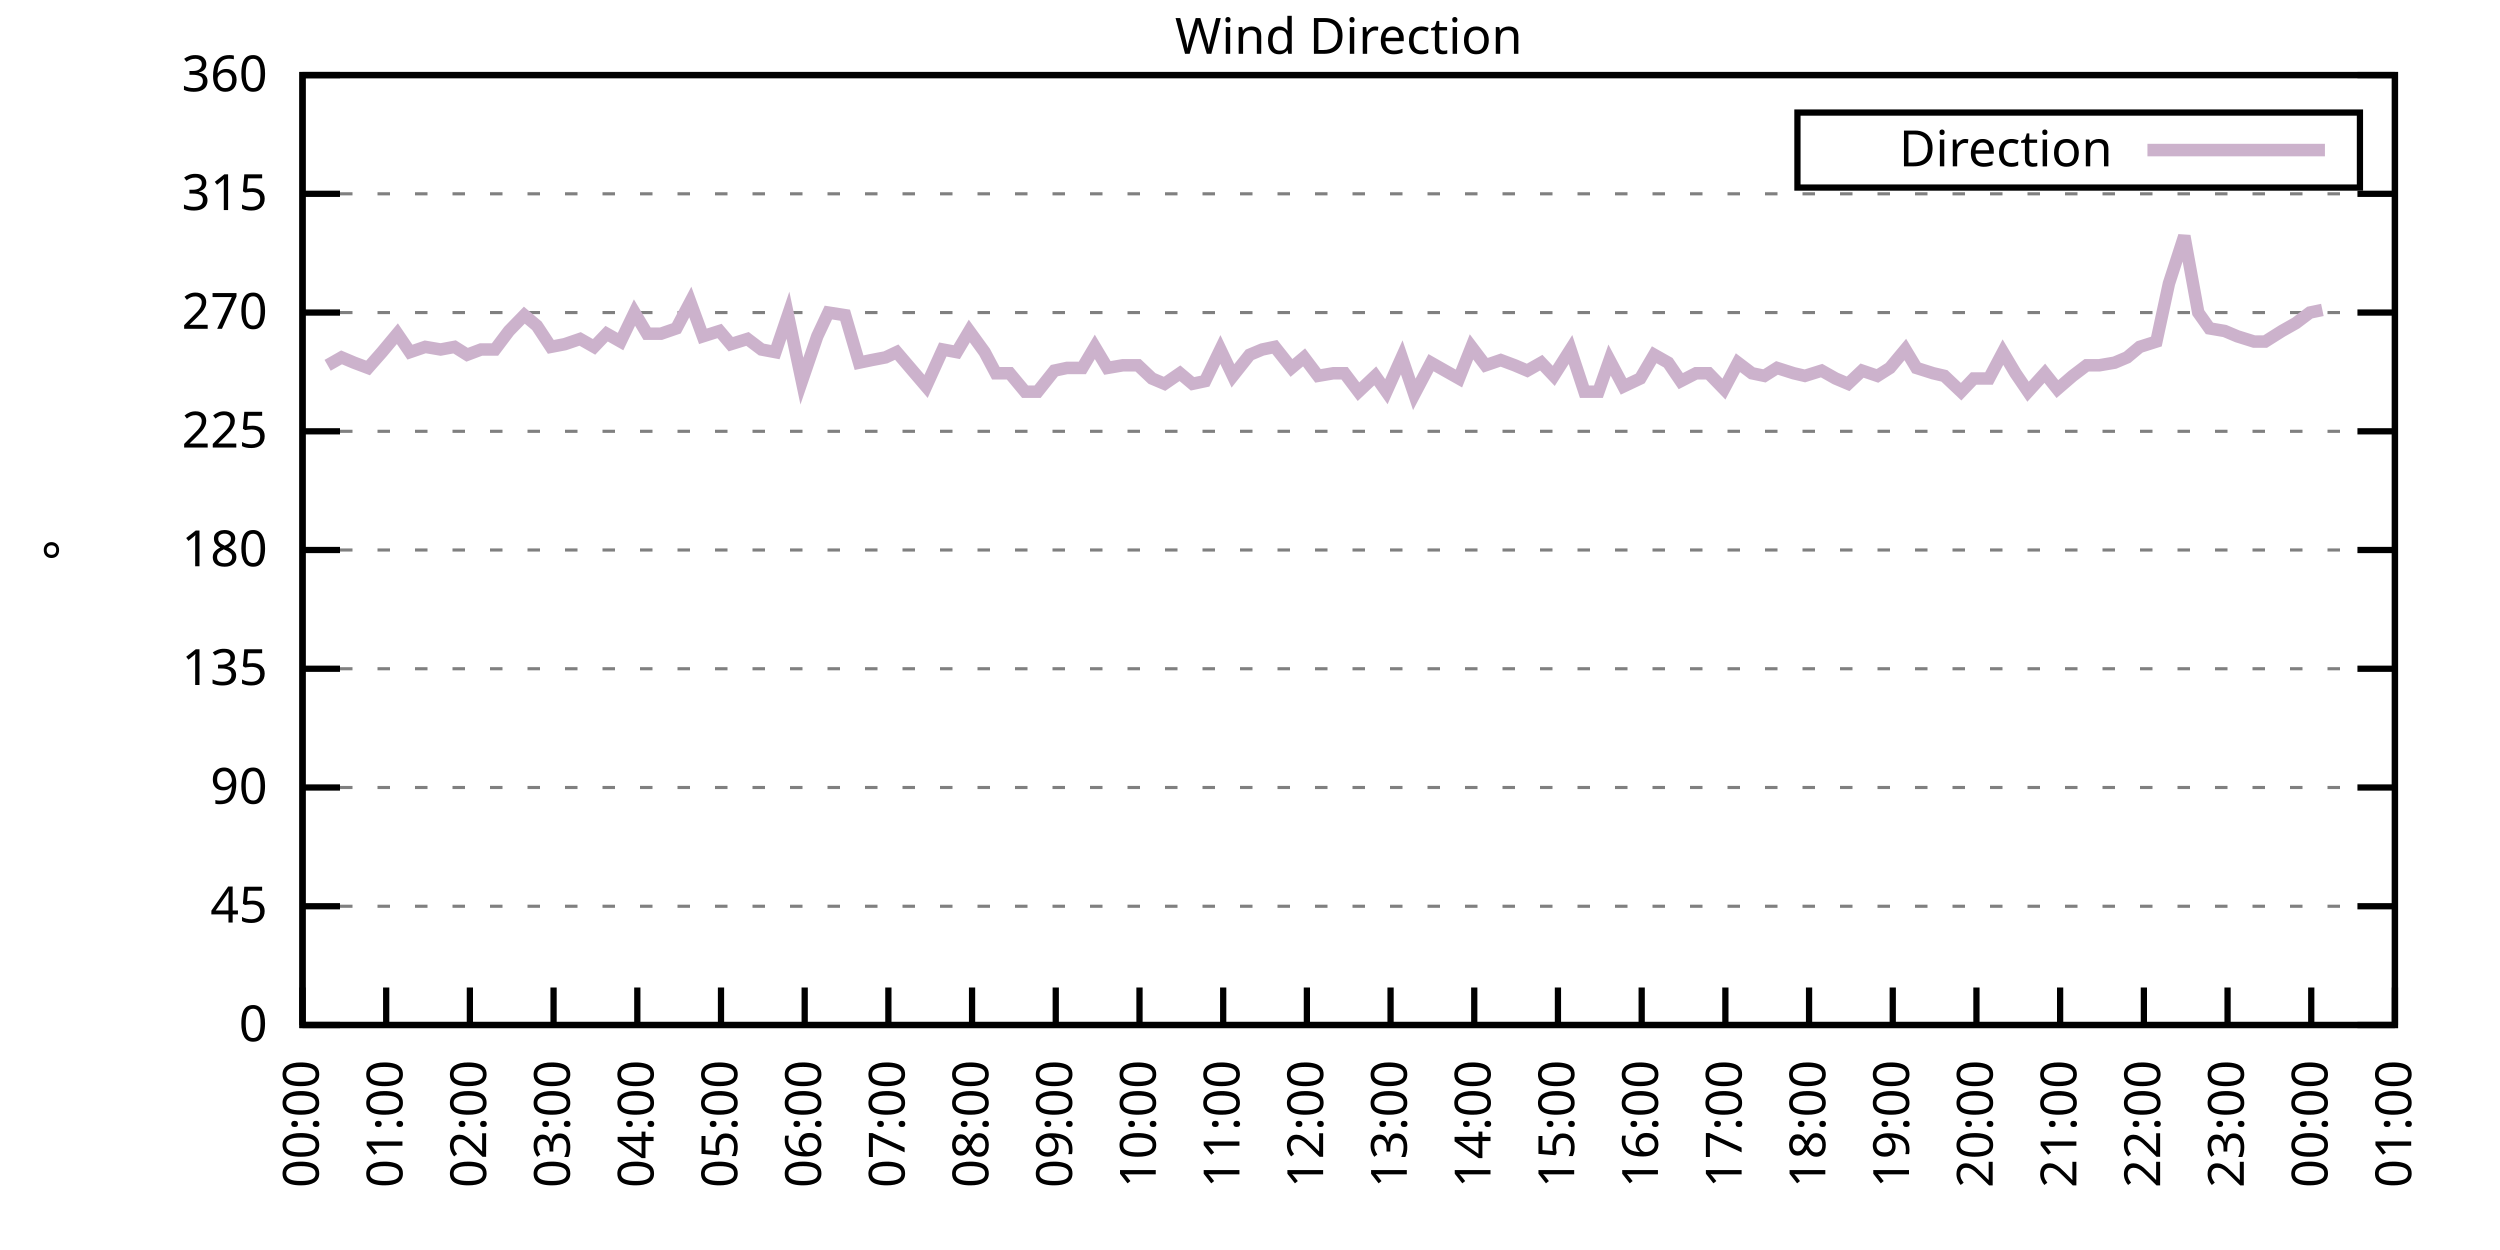
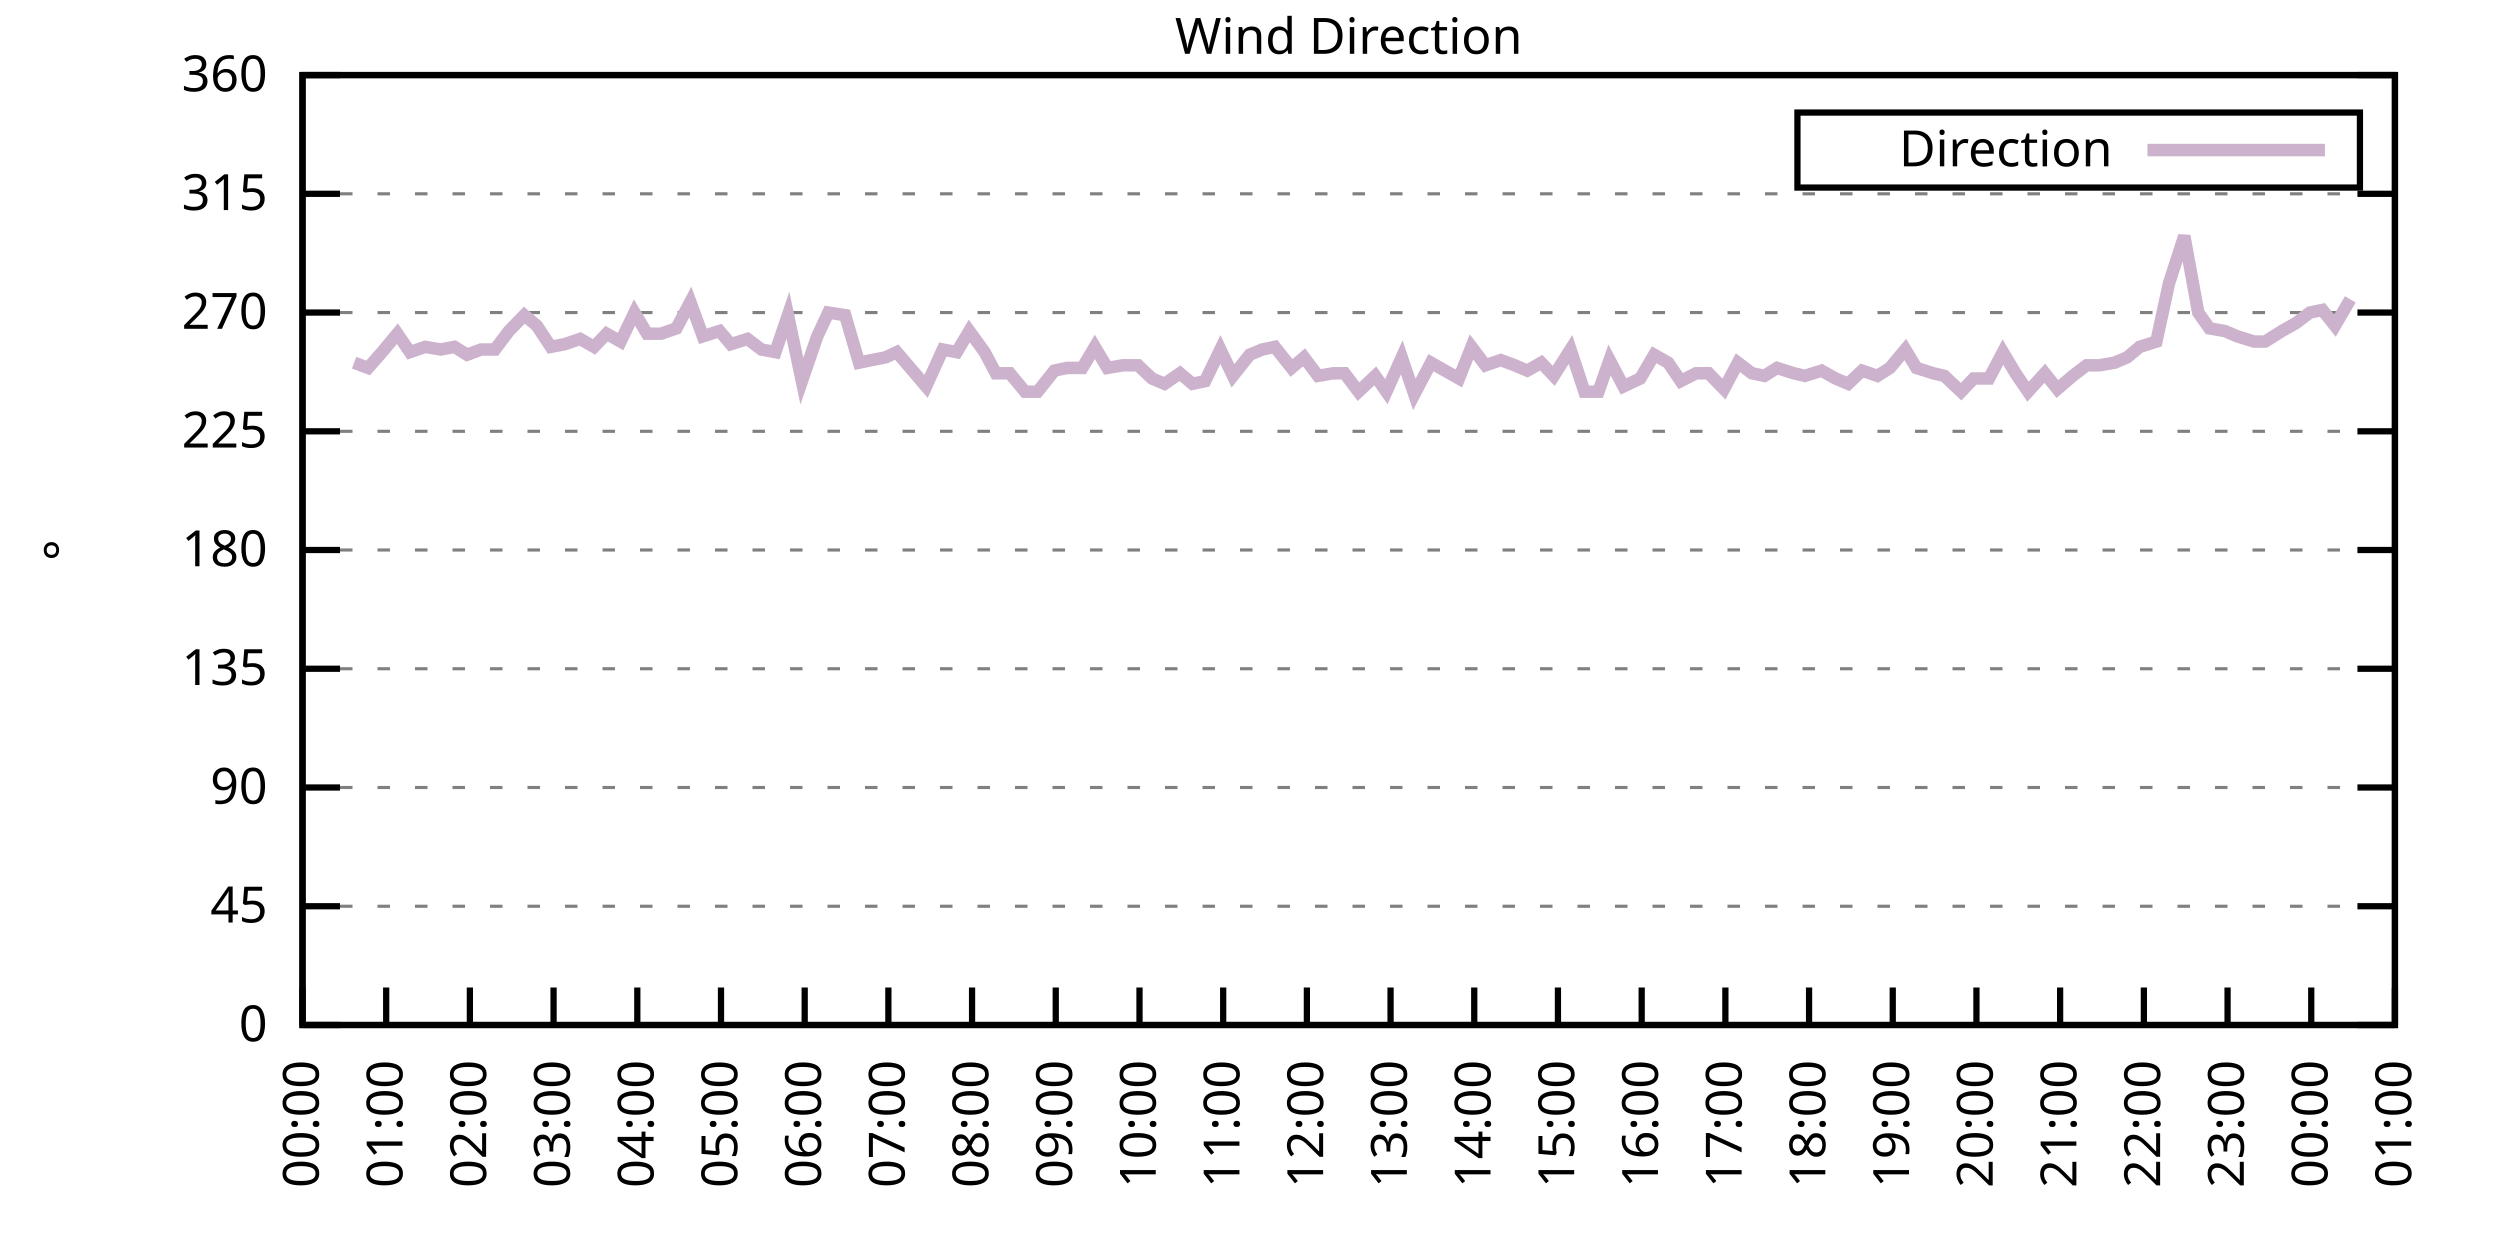
<svg xmlns="http://www.w3.org/2000/svg" xmlns:xlink="http://www.w3.org/1999/xlink" width="400" height="200" viewBox="0 0 400 200">
  <g id="gnuplot_canvas">
    <rect x="0" y="0" width="400" height="200" fill="none" />
    <defs>
      <circle id="gpDot" r="0.5" stroke-width="0.5" stroke="currentColor" />
      <path id="gpPt0" stroke-width="0.333" stroke="currentColor" d="M-1,0 h2 M0,-1 v2" />
      <path id="gpPt1" stroke-width="0.333" stroke="currentColor" d="M-1,-1 L1,1 M1,-1 L-1,1" />
      <path id="gpPt2" stroke-width="0.333" stroke="currentColor" d="M-1,0 L1,0 M0,-1 L0,1 M-1,-1 L1,1 M-1,1 L1,-1" />
      <rect id="gpPt3" stroke-width="0.333" stroke="currentColor" x="-1" y="-1" width="2" height="2" />
      <rect id="gpPt4" stroke-width="0.333" stroke="currentColor" fill="currentColor" x="-1" y="-1" width="2" height="2" />
      <circle id="gpPt5" stroke-width="0.333" stroke="currentColor" cx="0" cy="0" r="1" />
      <use xlink:href="#gpPt5" id="gpPt6" fill="currentColor" stroke="none" />
      <path id="gpPt7" stroke-width="0.333" stroke="currentColor" d="M0,-1.33 L-1.33,0.67 L1.33,0.67 z" />
      <use xlink:href="#gpPt7" id="gpPt8" fill="currentColor" stroke="none" />
      <use xlink:href="#gpPt7" id="gpPt9" stroke="currentColor" transform="rotate(180)" />
      <use xlink:href="#gpPt9" id="gpPt10" fill="currentColor" stroke="none" />
      <use xlink:href="#gpPt3" id="gpPt11" stroke="currentColor" transform="rotate(45)" />
      <use xlink:href="#gpPt11" id="gpPt12" fill="currentColor" stroke="none" />
      <path id="gpPt13" stroke-width="0.333" stroke="currentColor" d="M0,1.330 L1.265,0.411 L0.782,-1.067 L-0.782,-1.076 L-1.265,0.411 z" />
      <use xlink:href="#gpPt13" id="gpPt14" fill="currentColor" stroke="none" />
      <filter id="textbox" filterUnits="objectBoundingBox" x="0" y="0" height="1" width="1">
        <feFlood flood-color="white" flood-opacity="1" result="bgnd" />
        <feComposite in="SourceGraphic" in2="bgnd" operator="atop" />
      </filter>
      <filter id="greybox" filterUnits="objectBoundingBox" x="0" y="0" height="1" width="1">
        <feFlood flood-color="lightgrey" flood-opacity="1" result="grey" />
        <feComposite in="SourceGraphic" in2="grey" operator="atop" />
      </filter>
    </defs>
    <g fill="none" color="white" stroke="currentColor" stroke-width="1.00" stroke-linecap="butt" stroke-linejoin="miter">
</g>
    <g fill="none" color="black" stroke="currentColor" stroke-width="1.00" stroke-linecap="butt" stroke-linejoin="miter">
      <g stroke="none" shape-rendering="crispEdges">
        <polygon fill="rgb(255, 255, 255)" points="48.40,164.00 383.18,164.00 383.18,12.02 48.40,12.02 " />
      </g>
    </g>
    <g fill="none" color="black" stroke="currentColor" stroke-width="1.00" stroke-linecap="butt" stroke-linejoin="miter">
</g>
    <g fill="none" color="black" stroke="black" stroke-width="0.50" stroke-linecap="butt" stroke-linejoin="miter">
</g>
    <g fill="none" color="gray" stroke="currentColor" stroke-width="0.50" stroke-linecap="butt" stroke-linejoin="miter">
      <path stroke="gray" stroke-dasharray="2,4" class="gridline" d="M48.40,164.00 L383.19,164.00  " />
    </g>
    <g fill="none" color="gray" stroke="gray" stroke-width="1.00" stroke-linecap="butt" stroke-linejoin="miter">
</g>
    <g fill="none" color="black" stroke="currentColor" stroke-width="1.00" stroke-linecap="butt" stroke-linejoin="miter">
      <path stroke="black" d="M48.40,164.00 L54.40,164.00 M383.19,164.00 L377.19,164.00  " />
      <g transform="translate(42.80,166.60)" stroke="none" fill="black" font-family="Sans" font-size="8.00" text-anchor="end">
        <text>
          <tspan font-family="Sans"> 0</tspan>
        </text>
      </g>
    </g>
    <g fill="none" color="black" stroke="currentColor" stroke-width="1.00" stroke-linecap="butt" stroke-linejoin="miter">
</g>
    <g fill="none" color="black" stroke="black" stroke-width="0.50" stroke-linecap="butt" stroke-linejoin="miter">
</g>
    <g fill="none" color="gray" stroke="currentColor" stroke-width="0.50" stroke-linecap="butt" stroke-linejoin="miter">
      <path stroke="gray" stroke-dasharray="2,4" class="gridline" d="M48.40,145.00 L383.19,145.00  " />
    </g>
    <g fill="none" color="gray" stroke="gray" stroke-width="1.00" stroke-linecap="butt" stroke-linejoin="miter">
</g>
    <g fill="none" color="black" stroke="currentColor" stroke-width="1.00" stroke-linecap="butt" stroke-linejoin="miter">
      <path stroke="black" d="M48.40,145.00 L54.40,145.00 M383.19,145.00 L377.19,145.00  " />
      <g transform="translate(42.80,147.60)" stroke="none" fill="black" font-family="Sans" font-size="8.00" text-anchor="end">
        <text>
          <tspan font-family="Sans"> 45</tspan>
        </text>
      </g>
    </g>
    <g fill="none" color="black" stroke="currentColor" stroke-width="1.00" stroke-linecap="butt" stroke-linejoin="miter">
</g>
    <g fill="none" color="black" stroke="black" stroke-width="0.50" stroke-linecap="butt" stroke-linejoin="miter">
</g>
    <g fill="none" color="gray" stroke="currentColor" stroke-width="0.50" stroke-linecap="butt" stroke-linejoin="miter">
      <path stroke="gray" stroke-dasharray="2,4" class="gridline" d="M48.40,126.00 L383.19,126.00  " />
    </g>
    <g fill="none" color="gray" stroke="gray" stroke-width="1.00" stroke-linecap="butt" stroke-linejoin="miter">
</g>
    <g fill="none" color="black" stroke="currentColor" stroke-width="1.00" stroke-linecap="butt" stroke-linejoin="miter">
      <path stroke="black" d="M48.40,126.00 L54.40,126.00 M383.19,126.00 L377.19,126.00  " />
      <g transform="translate(42.80,128.60)" stroke="none" fill="black" font-family="Sans" font-size="8.00" text-anchor="end">
        <text>
          <tspan font-family="Sans"> 90</tspan>
        </text>
      </g>
    </g>
    <g fill="none" color="black" stroke="currentColor" stroke-width="1.00" stroke-linecap="butt" stroke-linejoin="miter">
</g>
    <g fill="none" color="black" stroke="black" stroke-width="0.50" stroke-linecap="butt" stroke-linejoin="miter">
</g>
    <g fill="none" color="gray" stroke="currentColor" stroke-width="0.50" stroke-linecap="butt" stroke-linejoin="miter">
      <path stroke="gray" stroke-dasharray="2,4" class="gridline" d="M48.40,107.00 L383.19,107.00  " />
    </g>
    <g fill="none" color="gray" stroke="gray" stroke-width="1.00" stroke-linecap="butt" stroke-linejoin="miter">
</g>
    <g fill="none" color="black" stroke="currentColor" stroke-width="1.00" stroke-linecap="butt" stroke-linejoin="miter">
      <path stroke="black" d="M48.40,107.00 L54.40,107.00 M383.19,107.00 L377.19,107.00  " />
      <g transform="translate(42.80,109.60)" stroke="none" fill="black" font-family="Sans" font-size="8.00" text-anchor="end">
        <text>
          <tspan font-family="Sans"> 135</tspan>
        </text>
      </g>
    </g>
    <g fill="none" color="black" stroke="currentColor" stroke-width="1.00" stroke-linecap="butt" stroke-linejoin="miter">
</g>
    <g fill="none" color="black" stroke="black" stroke-width="0.50" stroke-linecap="butt" stroke-linejoin="miter">
</g>
    <g fill="none" color="gray" stroke="currentColor" stroke-width="0.50" stroke-linecap="butt" stroke-linejoin="miter">
      <path stroke="gray" stroke-dasharray="2,4" class="gridline" d="M48.40,88.00 L383.19,88.00  " />
    </g>
    <g fill="none" color="gray" stroke="gray" stroke-width="1.00" stroke-linecap="butt" stroke-linejoin="miter">
</g>
    <g fill="none" color="black" stroke="currentColor" stroke-width="1.00" stroke-linecap="butt" stroke-linejoin="miter">
      <path stroke="black" d="M48.40,88.00 L54.40,88.00 M383.19,88.00 L377.19,88.00  " />
      <g transform="translate(42.80,90.60)" stroke="none" fill="black" font-family="Sans" font-size="8.00" text-anchor="end">
        <text>
          <tspan font-family="Sans"> 180</tspan>
        </text>
      </g>
    </g>
    <g fill="none" color="black" stroke="currentColor" stroke-width="1.00" stroke-linecap="butt" stroke-linejoin="miter">
</g>
    <g fill="none" color="black" stroke="black" stroke-width="0.50" stroke-linecap="butt" stroke-linejoin="miter">
</g>
    <g fill="none" color="gray" stroke="currentColor" stroke-width="0.50" stroke-linecap="butt" stroke-linejoin="miter">
      <path stroke="gray" stroke-dasharray="2,4" class="gridline" d="M48.40,69.01 L383.19,69.01  " />
    </g>
    <g fill="none" color="gray" stroke="gray" stroke-width="1.00" stroke-linecap="butt" stroke-linejoin="miter">
</g>
    <g fill="none" color="black" stroke="currentColor" stroke-width="1.00" stroke-linecap="butt" stroke-linejoin="miter">
      <path stroke="black" d="M48.40,69.01 L54.40,69.01 M383.19,69.01 L377.19,69.01  " />
      <g transform="translate(42.80,71.61)" stroke="none" fill="black" font-family="Sans" font-size="8.00" text-anchor="end">
        <text>
          <tspan font-family="Sans"> 225</tspan>
        </text>
      </g>
    </g>
    <g fill="none" color="black" stroke="currentColor" stroke-width="1.00" stroke-linecap="butt" stroke-linejoin="miter">
</g>
    <g fill="none" color="black" stroke="black" stroke-width="0.50" stroke-linecap="butt" stroke-linejoin="miter">
</g>
    <g fill="none" color="gray" stroke="currentColor" stroke-width="0.50" stroke-linecap="butt" stroke-linejoin="miter">
      <path stroke="gray" stroke-dasharray="2,4" class="gridline" d="M48.40,50.01 L383.19,50.01  " />
    </g>
    <g fill="none" color="gray" stroke="gray" stroke-width="1.00" stroke-linecap="butt" stroke-linejoin="miter">
</g>
    <g fill="none" color="black" stroke="currentColor" stroke-width="1.00" stroke-linecap="butt" stroke-linejoin="miter">
      <path stroke="black" d="M48.40,50.01 L54.40,50.01 M383.19,50.01 L377.19,50.01  " />
      <g transform="translate(42.80,52.61)" stroke="none" fill="black" font-family="Sans" font-size="8.00" text-anchor="end">
        <text>
          <tspan font-family="Sans"> 270</tspan>
        </text>
      </g>
    </g>
    <g fill="none" color="black" stroke="currentColor" stroke-width="1.00" stroke-linecap="butt" stroke-linejoin="miter">
</g>
    <g fill="none" color="black" stroke="black" stroke-width="0.50" stroke-linecap="butt" stroke-linejoin="miter">
</g>
    <g fill="none" color="gray" stroke="currentColor" stroke-width="0.50" stroke-linecap="butt" stroke-linejoin="miter">
      <path stroke="gray" stroke-dasharray="2,4" class="gridline" d="M48.40,31.01 L383.19,31.01  " />
    </g>
    <g fill="none" color="gray" stroke="gray" stroke-width="1.00" stroke-linecap="butt" stroke-linejoin="miter">
</g>
    <g fill="none" color="black" stroke="currentColor" stroke-width="1.00" stroke-linecap="butt" stroke-linejoin="miter">
      <path stroke="black" d="M48.40,31.01 L54.40,31.01 M383.19,31.01 L377.19,31.01  " />
      <g transform="translate(42.80,33.61)" stroke="none" fill="black" font-family="Sans" font-size="8.00" text-anchor="end">
        <text>
          <tspan font-family="Sans"> 315</tspan>
        </text>
      </g>
    </g>
    <g fill="none" color="black" stroke="currentColor" stroke-width="1.00" stroke-linecap="butt" stroke-linejoin="miter">
</g>
    <g fill="none" color="black" stroke="black" stroke-width="0.50" stroke-linecap="butt" stroke-linejoin="miter">
</g>
    <g fill="none" color="gray" stroke="currentColor" stroke-width="0.50" stroke-linecap="butt" stroke-linejoin="miter">
      <path stroke="gray" stroke-dasharray="2,4" class="gridline" d="M48.40,12.01 L383.19,12.01  " />
    </g>
    <g fill="none" color="gray" stroke="gray" stroke-width="1.00" stroke-linecap="butt" stroke-linejoin="miter">
</g>
    <g fill="none" color="black" stroke="currentColor" stroke-width="1.00" stroke-linecap="butt" stroke-linejoin="miter">
      <path stroke="black" d="M48.40,12.01 L54.40,12.01 M383.19,12.01 L377.19,12.01  " />
      <g transform="translate(42.80,14.61)" stroke="none" fill="black" font-family="Sans" font-size="8.00" text-anchor="end">
        <text>
          <tspan font-family="Sans"> 360</tspan>
        </text>
      </g>
    </g>
    <g fill="none" color="black" stroke="currentColor" stroke-width="1.00" stroke-linecap="butt" stroke-linejoin="miter">
      <path stroke="black" d="M48.40,164.00 L48.40,158.00  " />
      <g transform="translate(51.00,169.60) rotate(270.00)" stroke="none" fill="black" font-family="Sans" font-size="8.00" text-anchor="end">
        <text>
          <tspan font-family="Sans">00:00</tspan>
        </text>
      </g>
    </g>
    <g fill="none" color="black" stroke="currentColor" stroke-width="1.00" stroke-linecap="butt" stroke-linejoin="miter">
      <path stroke="black" d="M61.79,164.00 L61.79,158.00  " />
      <g transform="translate(64.39,169.60) rotate(270.00)" stroke="none" fill="black" font-family="Sans" font-size="8.00" text-anchor="end">
        <text>
          <tspan font-family="Sans">01:00</tspan>
        </text>
      </g>
    </g>
    <g fill="none" color="black" stroke="currentColor" stroke-width="1.00" stroke-linecap="butt" stroke-linejoin="miter">
      <path stroke="black" d="M75.18,164.00 L75.18,158.00  " />
      <g transform="translate(77.78,169.60) rotate(270.00)" stroke="none" fill="black" font-family="Sans" font-size="8.00" text-anchor="end">
        <text>
          <tspan font-family="Sans">02:00</tspan>
        </text>
      </g>
    </g>
    <g fill="none" color="black" stroke="currentColor" stroke-width="1.00" stroke-linecap="butt" stroke-linejoin="miter">
      <path stroke="black" d="M88.57,164.00 L88.57,158.00  " />
      <g transform="translate(91.17,169.60) rotate(270.00)" stroke="none" fill="black" font-family="Sans" font-size="8.00" text-anchor="end">
        <text>
          <tspan font-family="Sans">03:00</tspan>
        </text>
      </g>
    </g>
    <g fill="none" color="black" stroke="currentColor" stroke-width="1.00" stroke-linecap="butt" stroke-linejoin="miter">
      <path stroke="black" d="M101.97,164.00 L101.97,158.00  " />
      <g transform="translate(104.57,169.60) rotate(270.00)" stroke="none" fill="black" font-family="Sans" font-size="8.00" text-anchor="end">
        <text>
          <tspan font-family="Sans">04:00</tspan>
        </text>
      </g>
    </g>
    <g fill="none" color="black" stroke="currentColor" stroke-width="1.00" stroke-linecap="butt" stroke-linejoin="miter">
      <path stroke="black" d="M115.36,164.00 L115.36,158.00  " />
      <g transform="translate(117.96,169.60) rotate(270.00)" stroke="none" fill="black" font-family="Sans" font-size="8.00" text-anchor="end">
        <text>
          <tspan font-family="Sans">05:00</tspan>
        </text>
      </g>
    </g>
    <g fill="none" color="black" stroke="currentColor" stroke-width="1.00" stroke-linecap="butt" stroke-linejoin="miter">
      <path stroke="black" d="M128.75,164.00 L128.75,158.00  " />
      <g transform="translate(131.35,169.60) rotate(270.00)" stroke="none" fill="black" font-family="Sans" font-size="8.00" text-anchor="end">
        <text>
          <tspan font-family="Sans">06:00</tspan>
        </text>
      </g>
    </g>
    <g fill="none" color="black" stroke="currentColor" stroke-width="1.00" stroke-linecap="butt" stroke-linejoin="miter">
      <path stroke="black" d="M142.14,164.00 L142.14,158.00  " />
      <g transform="translate(144.74,169.60) rotate(270.00)" stroke="none" fill="black" font-family="Sans" font-size="8.00" text-anchor="end">
        <text>
          <tspan font-family="Sans">07:00</tspan>
        </text>
      </g>
    </g>
    <g fill="none" color="black" stroke="currentColor" stroke-width="1.00" stroke-linecap="butt" stroke-linejoin="miter">
      <path stroke="black" d="M155.53,164.00 L155.53,158.00  " />
      <g transform="translate(158.13,169.60) rotate(270.00)" stroke="none" fill="black" font-family="Sans" font-size="8.00" text-anchor="end">
        <text>
          <tspan font-family="Sans">08:00</tspan>
        </text>
      </g>
    </g>
    <g fill="none" color="black" stroke="currentColor" stroke-width="1.00" stroke-linecap="butt" stroke-linejoin="miter">
      <path stroke="black" d="M168.92,164.00 L168.92,158.00  " />
      <g transform="translate(171.52,169.60) rotate(270.00)" stroke="none" fill="black" font-family="Sans" font-size="8.00" text-anchor="end">
        <text>
          <tspan font-family="Sans">09:00</tspan>
        </text>
      </g>
    </g>
    <g fill="none" color="black" stroke="currentColor" stroke-width="1.00" stroke-linecap="butt" stroke-linejoin="miter">
      <path stroke="black" d="M182.32,164.00 L182.32,158.00  " />
      <g transform="translate(184.92,169.60) rotate(270.00)" stroke="none" fill="black" font-family="Sans" font-size="8.00" text-anchor="end">
        <text>
          <tspan font-family="Sans">10:00</tspan>
        </text>
      </g>
    </g>
    <g fill="none" color="black" stroke="currentColor" stroke-width="1.00" stroke-linecap="butt" stroke-linejoin="miter">
      <path stroke="black" d="M195.71,164.00 L195.71,158.00  " />
      <g transform="translate(198.31,169.60) rotate(270.00)" stroke="none" fill="black" font-family="Sans" font-size="8.00" text-anchor="end">
        <text>
          <tspan font-family="Sans">11:00</tspan>
        </text>
      </g>
    </g>
    <g fill="none" color="black" stroke="currentColor" stroke-width="1.00" stroke-linecap="butt" stroke-linejoin="miter">
      <path stroke="black" d="M209.10,164.00 L209.10,158.00  " />
      <g transform="translate(211.70,169.60) rotate(270.00)" stroke="none" fill="black" font-family="Sans" font-size="8.00" text-anchor="end">
        <text>
          <tspan font-family="Sans">12:00</tspan>
        </text>
      </g>
    </g>
    <g fill="none" color="black" stroke="currentColor" stroke-width="1.00" stroke-linecap="butt" stroke-linejoin="miter">
      <path stroke="black" d="M222.49,164.00 L222.49,158.00  " />
      <g transform="translate(225.09,169.60) rotate(270.00)" stroke="none" fill="black" font-family="Sans" font-size="8.00" text-anchor="end">
        <text>
          <tspan font-family="Sans">13:00</tspan>
        </text>
      </g>
    </g>
    <g fill="none" color="black" stroke="currentColor" stroke-width="1.00" stroke-linecap="butt" stroke-linejoin="miter">
      <path stroke="black" d="M235.88,164.00 L235.88,158.00  " />
      <g transform="translate(238.48,169.60) rotate(270.00)" stroke="none" fill="black" font-family="Sans" font-size="8.00" text-anchor="end">
        <text>
          <tspan font-family="Sans">14:00</tspan>
        </text>
      </g>
    </g>
    <g fill="none" color="black" stroke="currentColor" stroke-width="1.00" stroke-linecap="butt" stroke-linejoin="miter">
      <path stroke="black" d="M249.27,164.00 L249.27,158.00  " />
      <g transform="translate(251.87,169.60) rotate(270.00)" stroke="none" fill="black" font-family="Sans" font-size="8.00" text-anchor="end">
        <text>
          <tspan font-family="Sans">15:00</tspan>
        </text>
      </g>
    </g>
    <g fill="none" color="black" stroke="currentColor" stroke-width="1.00" stroke-linecap="butt" stroke-linejoin="miter">
      <path stroke="black" d="M262.67,164.00 L262.67,158.00  " />
      <g transform="translate(265.27,169.60) rotate(270.00)" stroke="none" fill="black" font-family="Sans" font-size="8.00" text-anchor="end">
        <text>
          <tspan font-family="Sans">16:00</tspan>
        </text>
      </g>
    </g>
    <g fill="none" color="black" stroke="currentColor" stroke-width="1.00" stroke-linecap="butt" stroke-linejoin="miter">
      <path stroke="black" d="M276.06,164.00 L276.06,158.00  " />
      <g transform="translate(278.66,169.60) rotate(270.00)" stroke="none" fill="black" font-family="Sans" font-size="8.00" text-anchor="end">
        <text>
          <tspan font-family="Sans">17:00</tspan>
        </text>
      </g>
    </g>
    <g fill="none" color="black" stroke="currentColor" stroke-width="1.00" stroke-linecap="butt" stroke-linejoin="miter">
      <path stroke="black" d="M289.45,164.00 L289.45,158.00  " />
      <g transform="translate(292.05,169.60) rotate(270.00)" stroke="none" fill="black" font-family="Sans" font-size="8.00" text-anchor="end">
        <text>
          <tspan font-family="Sans">18:00</tspan>
        </text>
      </g>
    </g>
    <g fill="none" color="black" stroke="currentColor" stroke-width="1.00" stroke-linecap="butt" stroke-linejoin="miter">
      <path stroke="black" d="M302.84,164.00 L302.84,158.00  " />
      <g transform="translate(305.44,169.60) rotate(270.00)" stroke="none" fill="black" font-family="Sans" font-size="8.00" text-anchor="end">
        <text>
          <tspan font-family="Sans">19:00</tspan>
        </text>
      </g>
    </g>
    <g fill="none" color="black" stroke="currentColor" stroke-width="1.00" stroke-linecap="butt" stroke-linejoin="miter">
      <path stroke="black" d="M316.23,164.00 L316.23,158.00  " />
      <g transform="translate(318.83,169.60) rotate(270.00)" stroke="none" fill="black" font-family="Sans" font-size="8.00" text-anchor="end">
        <text>
          <tspan font-family="Sans">20:00</tspan>
        </text>
      </g>
    </g>
    <g fill="none" color="black" stroke="currentColor" stroke-width="1.00" stroke-linecap="butt" stroke-linejoin="miter">
      <path stroke="black" d="M329.62,164.00 L329.62,158.00  " />
      <g transform="translate(332.22,169.60) rotate(270.00)" stroke="none" fill="black" font-family="Sans" font-size="8.00" text-anchor="end">
        <text>
          <tspan font-family="Sans">21:00</tspan>
        </text>
      </g>
    </g>
    <g fill="none" color="black" stroke="currentColor" stroke-width="1.00" stroke-linecap="butt" stroke-linejoin="miter">
      <path stroke="black" d="M343.02,164.00 L343.02,158.00  " />
      <g transform="translate(345.62,169.60) rotate(270.00)" stroke="none" fill="black" font-family="Sans" font-size="8.00" text-anchor="end">
        <text>
          <tspan font-family="Sans">22:00</tspan>
        </text>
      </g>
    </g>
    <g fill="none" color="black" stroke="currentColor" stroke-width="1.00" stroke-linecap="butt" stroke-linejoin="miter">
      <path stroke="black" d="M356.41,164.00 L356.41,158.00  " />
      <g transform="translate(359.01,169.60) rotate(270.00)" stroke="none" fill="black" font-family="Sans" font-size="8.00" text-anchor="end">
        <text>
          <tspan font-family="Sans">23:00</tspan>
        </text>
      </g>
    </g>
    <g fill="none" color="black" stroke="currentColor" stroke-width="1.00" stroke-linecap="butt" stroke-linejoin="miter">
      <path stroke="black" d="M369.80,164.00 L369.80,158.00  " />
      <g transform="translate(372.40,169.60) rotate(270.00)" stroke="none" fill="black" font-family="Sans" font-size="8.00" text-anchor="end">
        <text>
          <tspan font-family="Sans">00:00</tspan>
        </text>
      </g>
    </g>
    <g fill="none" color="black" stroke="currentColor" stroke-width="1.00" stroke-linecap="butt" stroke-linejoin="miter">
      <path stroke="black" d="M383.19,164.00 L383.19,158.00  " />
      <g transform="translate(385.79,169.60) rotate(270.00)" stroke="none" fill="black" font-family="Sans" font-size="8.00" text-anchor="end">
        <text>
          <tspan font-family="Sans">01:00</tspan>
        </text>
      </g>
    </g>
    <g fill="none" color="black" stroke="currentColor" stroke-width="1.00" stroke-linecap="butt" stroke-linejoin="miter">
</g>
    <g fill="none" color="black" stroke="currentColor" stroke-width="1.00" stroke-linecap="butt" stroke-linejoin="miter">
      <path stroke="black" d="M48.40,12.01 L48.40,164.00 L383.19,164.00 L383.19,12.01 L48.40,12.01 Z  " />
    </g>
    <g fill="none" color="black" stroke="currentColor" stroke-width="1.00" stroke-linecap="butt" stroke-linejoin="miter">
</g>
    <g fill="none" color="black" stroke="currentColor" stroke-width="1.00" stroke-linecap="butt" stroke-linejoin="miter">
      <path stroke="black" d="M287.59,30.01 L287.59,18.01 L377.59,18.01 L377.59,30.01 L287.59,30.01 Z  " />
    </g>
    <g id="Wind_direction_plot_1">
      <g fill="none" color="white" stroke="black" stroke-width="2.00" stroke-linecap="butt" stroke-linejoin="miter">
</g>
      <g fill="none" color="black" stroke="currentColor" stroke-width="2.00" stroke-linecap="butt" stroke-linejoin="miter">
        <g transform="translate(337.99,26.61)" stroke="none" fill="black" font-family="Sans" font-size="8.00" text-anchor="end">
          <text>
            <tspan font-family="Sans">Direction</tspan>
          </text>
        </g>
      </g>
      <g fill="none" color="black" stroke="currentColor" stroke-width="2.00" stroke-linecap="butt" stroke-linejoin="miter">
-         <path stroke="rgb(204, 178, 204)" d="M343.59,24.01 L371.99,24.01 M52.42,58.45 L54.65,57.18 L56.66,58.03 L58.89,58.87 L61.12,56.34 L63.58,53.39   L65.59,56.34 L68.04,55.50 L70.50,55.92 L72.73,55.50 L74.74,56.76 L76.97,55.92 L79.20,55.92 L81.43,52.96   L83.89,50.43 L85.90,52.12 L88.13,55.50 L90.36,55.07 L92.82,54.23 L95.05,55.50 L97.06,53.39 L99.29,54.65   L101.52,50.01 L103.53,53.39 L105.76,53.39 L108.22,52.54 L110.45,48.32 L112.46,53.81 L115.13,52.96 L116.92,55.07   L119.60,54.23 L121.83,55.92 L124.06,56.34 L126.07,50.43 L128.30,60.98 L130.76,53.81 L132.54,50.01 L135.22,50.43   L137.45,58.03 L139.46,57.61 L141.69,57.18 L143.48,56.34 L148.17,61.83 L150.85,55.92 L153.08,56.34 L155.09,52.96   L157.54,56.34 L159.33,59.72 L161.56,59.72 L164.01,62.67 L166.02,62.67 L168.70,59.30 L170.71,58.87 L173.17,58.87   L175.17,55.50 L177.18,58.87 L179.64,58.45 L182.09,58.45 L184.32,60.56 L186.33,61.41 L188.79,59.72 L190.80,61.41   L192.81,60.98 L195.26,55.92 L197.27,60.14 L199.95,56.76 L201.96,55.92 L203.97,55.50 L206.64,58.87 L208.65,57.18   L210.88,60.14 L213.34,59.72 L215.13,59.72 L217.36,62.67 L220.04,60.14 L221.82,62.67 L224.28,57.18 L226.29,63.10   L228.96,58.03 L231.20,59.30 L233.43,60.56 L235.44,55.50 L237.67,58.45 L240.12,57.61 L242.36,58.45 L244.36,59.30   L246.60,58.03 L248.60,60.14 L251.28,55.92 L253.51,62.67 L255.75,62.67 L257.53,57.61 L259.76,61.83 L262.44,60.56   L264.67,56.76 L266.91,58.03 L268.92,60.98 L271.37,59.72 L273.38,59.72 L275.83,62.25 L278.07,58.03 L280.30,59.72   L282.31,60.14 L284.32,58.87 L286.99,59.72 L288.78,60.14 L291.46,59.30 L293.69,60.56 L295.70,61.41 L297.93,59.30   L300.39,60.14 L302.39,58.87 L304.85,55.92 L306.63,58.87 L309.31,59.72 L311.10,60.14 L313.78,62.67 L315.79,60.56   L318.24,60.56 L320.47,56.34 L322.48,59.72 L324.49,62.67 L327.17,59.72 L329.18,62.25 L331.63,60.14 L333.86,58.45   L335.87,58.45 L338.33,58.03 L340.34,57.18 L342.35,55.50 L345.02,54.65 L347.03,45.36 L349.49,37.76 L351.72,50.01   L353.51,52.54 L355.96,52.96 L357.97,53.81 L360.65,54.65 L362.43,54.65 L365.11,52.96 L367.34,51.70 L369.58,50.01   L371.58,49.59  " />
+         <path stroke="rgb(204, 178, 204)" d="M343.59,24.01 L371.99,24.01 M56.66,58.03 L58.89,58.87 L61.12,56.34 L63.58,53.39 L65.59,56.34 L68.04,55.50   L70.50,55.92 L72.73,55.50 L74.74,56.76 L76.97,55.92 L79.20,55.92 L81.43,52.96 L83.89,50.43 L85.90,52.12   L88.13,55.50 L90.36,55.07 L92.82,54.23 L95.05,55.50 L97.06,53.39 L99.29,54.65 L101.52,50.01 L103.53,53.39   L105.76,53.39 L108.22,52.54 L110.45,48.32 L112.46,53.81 L115.13,52.96 L116.92,55.07 L119.60,54.23 L121.83,55.92   L124.06,56.34 L126.07,50.43 L128.30,60.98 L130.76,53.81 L132.54,50.01 L135.22,50.43 L137.45,58.03 L139.46,57.61   L141.69,57.18 L143.48,56.34 L148.17,61.83 L150.85,55.92 L153.08,56.34 L155.09,52.96 L157.54,56.34 L159.33,59.72   L161.56,59.72 L164.01,62.67 L166.02,62.67 L168.70,59.30 L170.71,58.87 L173.17,58.87 L175.17,55.50 L177.18,58.87   L179.64,58.45 L182.09,58.45 L184.32,60.56 L186.33,61.41 L188.79,59.72 L190.80,61.41 L192.81,60.98 L195.26,55.92   L197.27,60.14 L199.95,56.76 L201.96,55.92 L203.97,55.50 L206.64,58.87 L208.65,57.18 L210.88,60.14 L213.34,59.72   L215.13,59.72 L217.36,62.67 L220.04,60.14 L221.82,62.67 L224.28,57.18 L226.29,63.10 L228.96,58.03 L231.20,59.30   L233.43,60.56 L235.44,55.50 L237.67,58.45 L240.12,57.61 L242.36,58.45 L244.36,59.30 L246.60,58.03 L248.60,60.14   L251.28,55.92 L253.51,62.67 L255.75,62.67 L257.53,57.61 L259.76,61.83 L262.44,60.56 L264.67,56.76 L266.91,58.03   L268.92,60.98 L271.37,59.72 L273.38,59.72 L275.83,62.25 L278.07,58.03 L280.30,59.72 L282.31,60.14 L284.32,58.87   L286.99,59.72 L288.78,60.14 L291.46,59.30 L293.69,60.56 L295.70,61.41 L297.93,59.30 L300.39,60.14 L302.39,58.87   L304.85,55.92 L306.63,58.87 L309.31,59.72 L311.10,60.14 L313.78,62.67 L315.79,60.56 L318.24,60.56 L320.47,56.34   L322.48,59.72 L324.49,62.67 L327.17,59.72 L329.18,62.25 L331.63,60.14 L333.86,58.45 L335.87,58.45 L338.33,58.03   L340.34,57.18 L342.35,55.50 L345.02,54.65 L347.03,45.36 L349.49,37.76 L351.72,50.01 L353.51,52.54 L355.96,52.96   L357.97,53.81 L360.65,54.65 L362.43,54.65 L365.11,52.96 L367.34,51.70 L369.58,50.01 L371.58,49.59 L373.59,52.12   L376.05,47.90  " />
      </g>
    </g>
    <g fill="none" color="black" stroke="currentColor" stroke-width="2.00" stroke-linecap="butt" stroke-linejoin="miter">
</g>
    <g fill="none" color="black" stroke="black" stroke-width="1.00" stroke-linecap="butt" stroke-linejoin="miter">
</g>
    <g fill="none" color="black" stroke="currentColor" stroke-width="1.00" stroke-linecap="butt" stroke-linejoin="miter">
      <path stroke="black" d="M48.40,12.01 L48.40,164.00 L383.19,164.00 L383.19,12.01 L48.40,12.01 Z  " />
      <g transform="translate(12.80,88.01) rotate(270.00)" stroke="none" fill="black" font-family="Sans" font-size="8.00" text-anchor="middle">
        <text>
          <tspan font-family="Sans">°</tspan>
        </text>
      </g>
    </g>
    <g fill="none" color="black" stroke="currentColor" stroke-width="1.00" stroke-linecap="butt" stroke-linejoin="miter">
</g>
    <g fill="none" color="black" stroke="currentColor" stroke-width="1.00" stroke-linecap="butt" stroke-linejoin="miter">
      <g transform="translate(215.79,8.61)" stroke="none" fill="black" font-family="Sans" font-size="8.00" text-anchor="middle">
        <text>
          <tspan font-family="Sans">Wind Direction</tspan>
        </text>
      </g>
    </g>
    <g fill="none" color="black" stroke="currentColor" stroke-width="1.00" stroke-linecap="butt" stroke-linejoin="miter">
</g>
  </g>
</svg>
